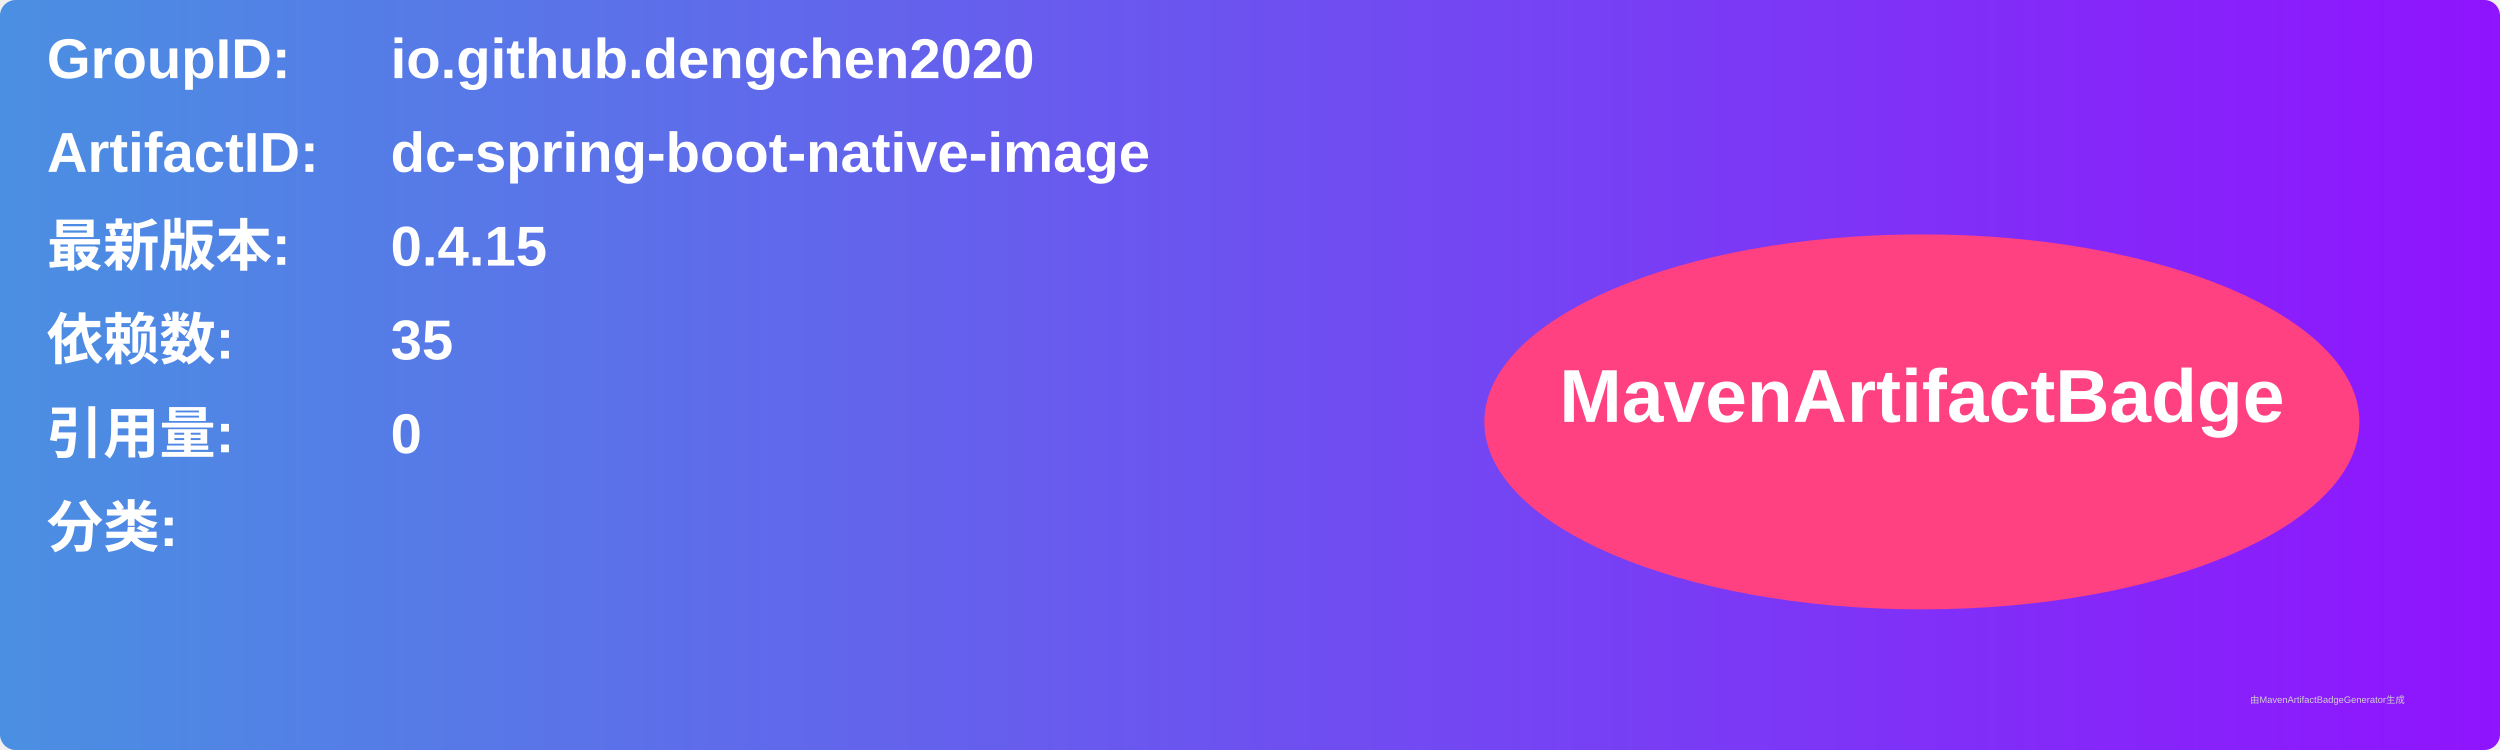
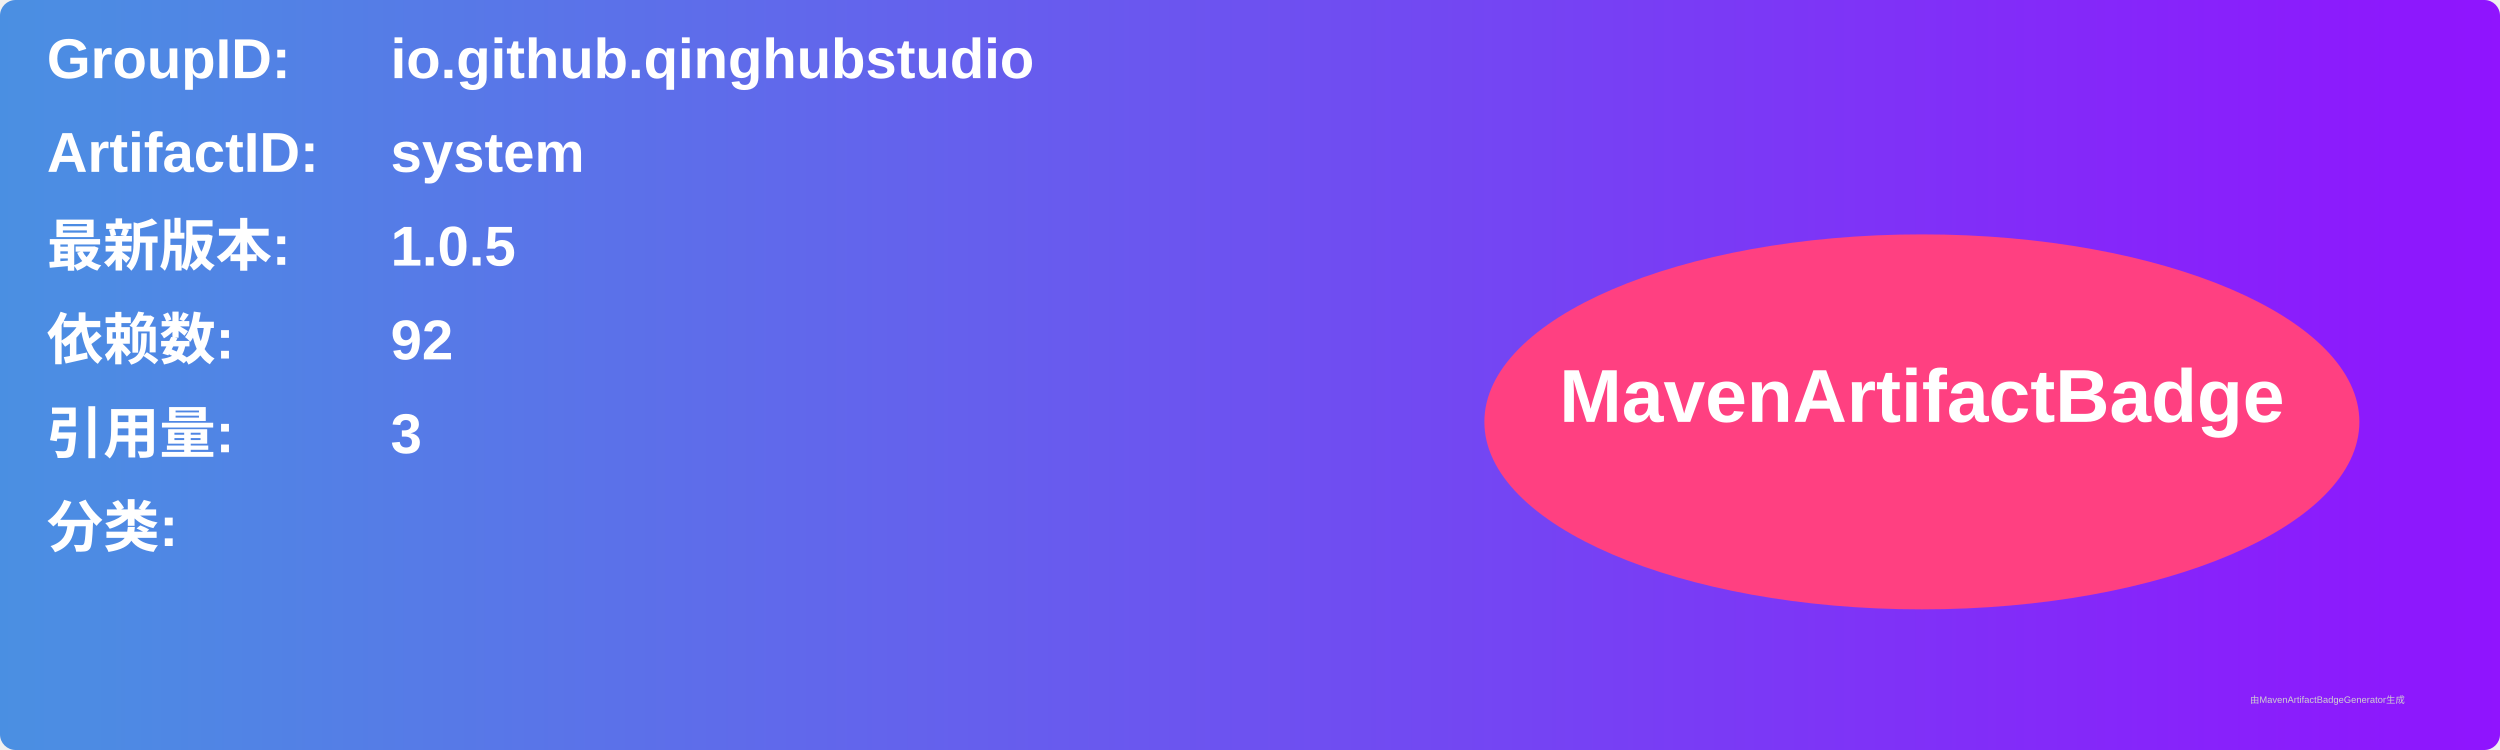
<svg xmlns="http://www.w3.org/2000/svg" width="800" height="240" viewBox="0 0 800 240">
  <linearGradient id="grad" x1="0%" y1="0%" x2="100%" y2="0%">
    <stop offset="0%" stop-color="#4a90e2" />
    <stop offset="100%" stop-color="#9013fe" />
  </linearGradient>
  <rect width="100%" height="100%" rx="5" ry="5" fill="url(#grad)" />
  <g transform="translate(15, 15)">
    <text x="0" y="10" font-family="Arial" font-size="18" fill="white" font-weight="bold" width="260">GroupID:</text>
-     <text x="110" y="10" font-family="Arial" font-size="18" fill="white" font-weight="bold" width="460">io.github.dengchen2020</text>
+     <text x="110" y="10" font-family="Arial" font-size="18" fill="white" font-weight="bold" width="460">io.github.qinghubstudio</text>
    <text x="0" y="40" font-family="Arial" font-size="18" fill="white" font-weight="bold" width="260">ArtifactID:</text>
-     <text x="110" y="40" font-family="Arial" font-size="18" fill="white" font-weight="bold" width="460">dc-spring-boot-native-image</text>
+     <text x="110" y="40" font-family="Arial" font-size="18" fill="white" font-weight="bold" width="460">system</text>
    <text x="0" y="70" font-family="Arial" font-size="18" fill="white" font-weight="bold">最新版本:</text>
    <text x="110" y="70" font-family="Arial" font-size="18" fill="white" font-weight="bold">
-       <tspan font-weight="bold">0.4.15</tspan>
+       <tspan font-weight="bold">1.0.5</tspan>
    </text>
    <text x="0" y="100" font-family="Arial" font-size="18" fill="white" font-weight="bold">依赖数: </text>
    <text x="110" y="100" font-family="Arial" font-size="18" fill="white">
-       <tspan font-weight="bold">35</tspan>
+       <tspan font-weight="bold">92</tspan>
    </text>
    <text x="0" y="130" font-family="Arial" font-size="18" fill="white" font-weight="bold">引用量: </text>
    <text x="110" y="130" font-family="Arial" font-size="18" fill="white">
-       <tspan font-weight="bold">0</tspan>
+       <tspan font-weight="bold">3</tspan>
    </text>
    <text x="0" y="160" font-family="Arial" font-size="18" fill="white" font-weight="bold">分类:</text>
    <text x="10" y="190" font-family="Arial" font-size="10" fill="white">
      <tspan font-weight="bold" />
    </text>
    <ellipse cx="600" cy="120" rx="140" ry="60" fill="#ff4081" />
    <text x="600" y="120" text-anchor="middle" font-family="Arial" font-size="24" fill="white" font-weight="bold">MavenArtifactBadge</text>
  </g>
  <text x="720" y="225" font-family="Arial" font-size="3" fill="#d0d0d0">由MavenArtifactBadgeGenerator生成</text>
</svg>
